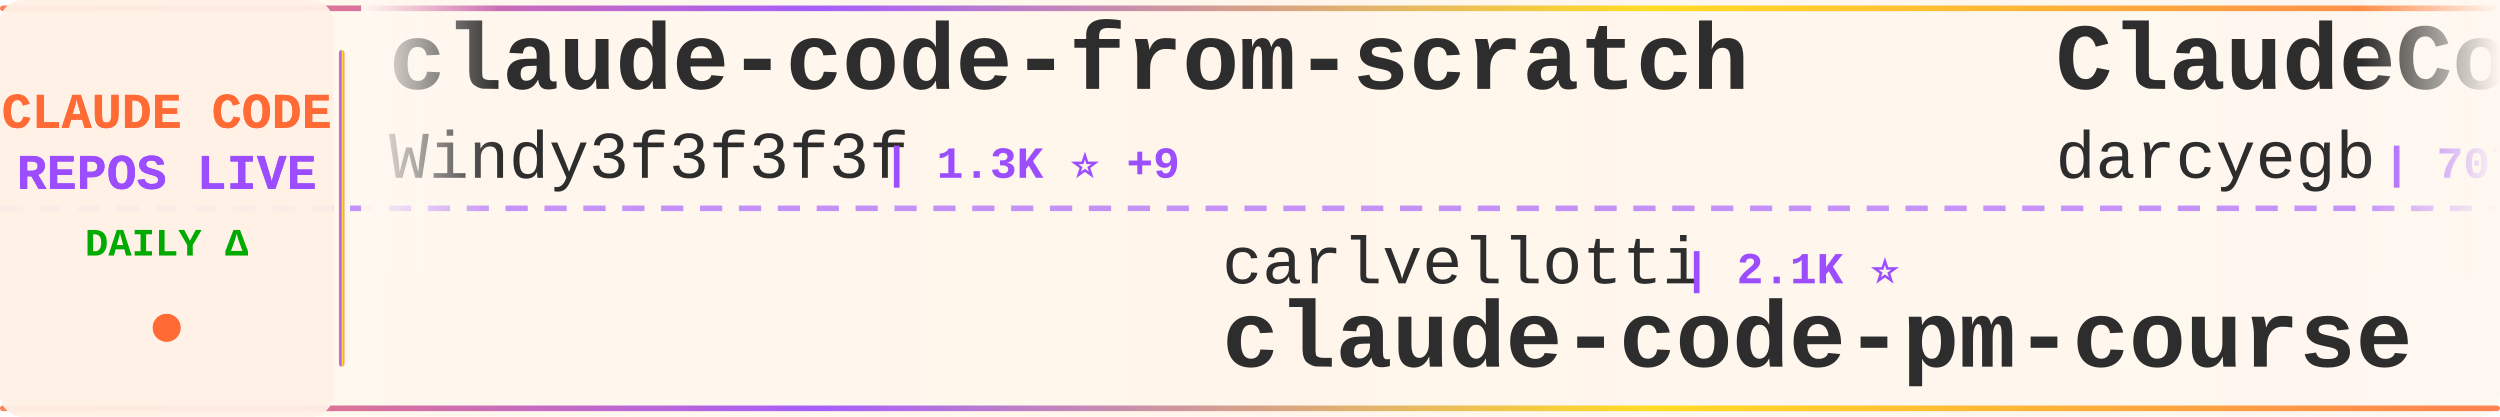
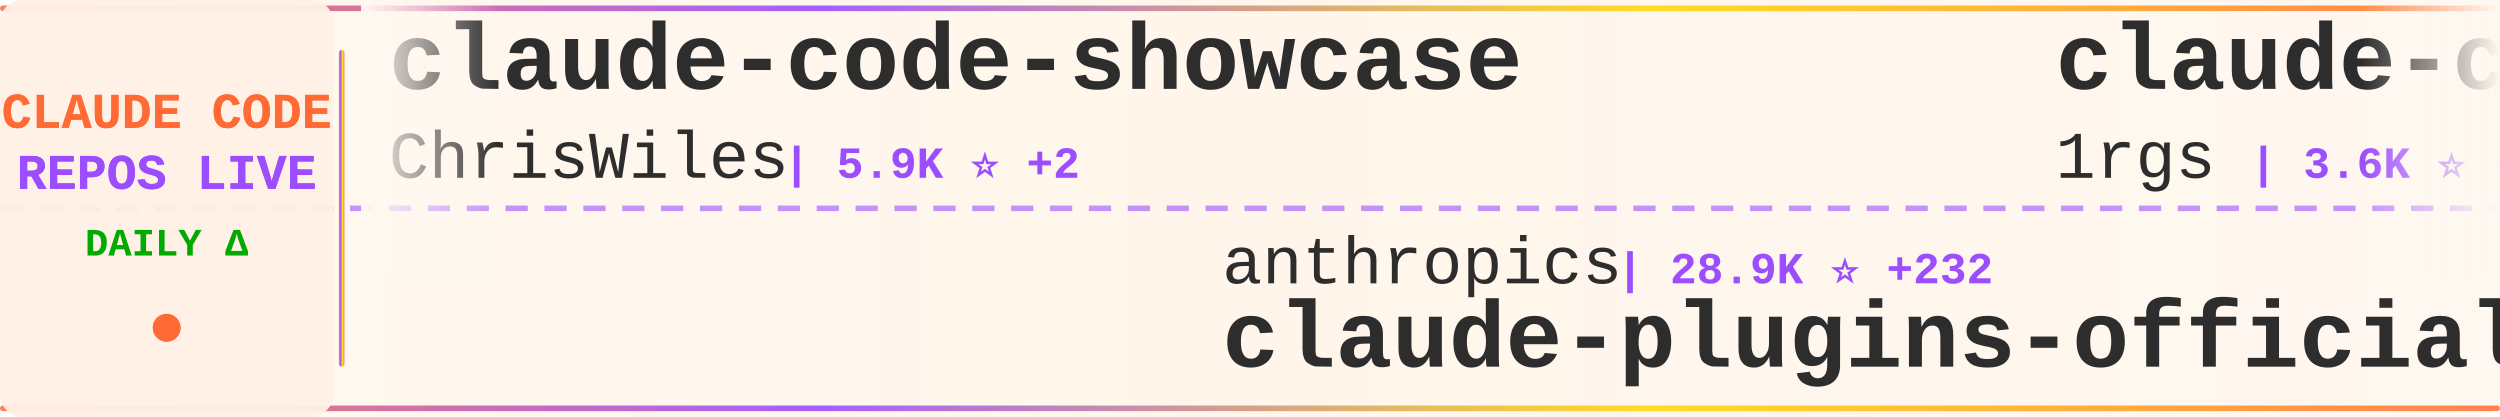
<svg xmlns="http://www.w3.org/2000/svg" width="900" height="150">
  <defs>
    <linearGradient id="tickerBg" x1="0%" y1="0%" x2="100%" y2="0%">
      <stop offset="0%" style="stop-color:#fff8f0;stop-opacity:0.98" />
      <stop offset="50%" style="stop-color:#fff5eb;stop-opacity:1" />
      <stop offset="100%" style="stop-color:#fff8f0;stop-opacity:0.98" />
    </linearGradient>
    <linearGradient id="borderGrad" x1="0%" y1="0%" x2="100%" y2="0%">
      <stop offset="0%" style="stop-color:#FF6B35;stop-opacity:0.85">
        <animate attributeName="stop-opacity" values="0.85;1;0.85" dur="2s" repeatCount="indefinite" />
      </stop>
      <stop offset="33%" style="stop-color:#9C4EFF;stop-opacity:0.9">
        <animate attributeName="stop-opacity" values="0.9;1;0.9" dur="2.2s" repeatCount="indefinite" />
      </stop>
      <stop offset="66%" style="stop-color:#FFD700;stop-opacity:0.85">
        <animate attributeName="stop-opacity" values="0.85;1;0.85" dur="1.8s" repeatCount="indefinite" />
      </stop>
      <stop offset="100%" style="stop-color:#FF6B35;stop-opacity:0.85">
        <animate attributeName="stop-opacity" values="0.85;1;0.85" dur="2s" repeatCount="indefinite" />
      </stop>
    </linearGradient>
    <filter id="textGlow">
      <feGaussianBlur stdDeviation="0.15" result="coloredBlur" />
      <feMerge>
        <feMergeNode in="coloredBlur" />
        <feMergeNode in="SourceGraphic" />
      </feMerge>
    </filter>
    <filter id="metricGlow">
      <feGaussianBlur stdDeviation="0.2" result="coloredBlur" />
      <feMerge>
        <feMergeNode in="coloredBlur" />
        <feMergeNode in="SourceGraphic" />
      </feMerge>
    </filter>
    <linearGradient id="leftFade" x1="0%" y1="0%" x2="100%" y2="0%">
      <stop offset="0%" style="stop-color:#fff8f0;stop-opacity:1" />
      <stop offset="100%" style="stop-color:#fff8f0;stop-opacity:0" />
    </linearGradient>
    <linearGradient id="rightFade" x1="0%" y1="0%" x2="100%" y2="0%">
      <stop offset="0%" style="stop-color:#fff8f0;stop-opacity:0" />
      <stop offset="100%" style="stop-color:#fff8f0;stop-opacity:1" />
    </linearGradient>
  </defs>
  <rect width="900" height="150" fill="url(#tickerBg)" rx="8" />
  <rect x="0" y="2" width="900" height="2" fill="url(#borderGrad)" rx="1" />
  <rect x="0" y="146" width="900" height="2" fill="url(#borderGrad)" rx="1" />
  <line x1="0" y1="75" x2="900" y2="75" stroke="#9C4EFF" stroke-width="2" stroke-dasharray="8 6" opacity="0.6" />
  <rect x="0" y="0" width="120" height="150" fill="#fff0e6" opacity="0.95" rx="8" />
  <text x="60" y="46" font-family="'Courier New', monospace" font-size="18" font-weight="bold" fill="#FF6B35" text-anchor="middle" filter="url(#textGlow)">
    CLAUDE CODE
  </text>
  <text x="60" y="68" font-family="'Courier New', monospace" font-size="18" font-weight="bold" fill="#9C4EFF" text-anchor="middle" filter="url(#textGlow)">
    REPOS LIVE
  </text>
  <text x="60" y="92" font-family="'Courier New', monospace" font-size="14" font-weight="bold" fill="#00aa00" text-anchor="middle">
    DAILY Δ
  </text>
  <circle cx="60" cy="118" r="5" fill="#FF6B35" filter="url(#metricGlow)">
    <animate attributeName="r" values="4;6;4" dur="1.5s" repeatCount="indefinite" />
    <animate attributeName="opacity" values="0.6;1;0.6" dur="1.5s" repeatCount="indefinite" />
  </circle>
  <rect x="122" y="18" width="2" height="114" fill="url(#borderGrad)" rx="1" />
  <clipPath id="tickerClip">
    <rect x="130" y="0" width="770" height="150" />
  </clipPath>
  <g clip-path="url(#tickerClip)">
    <g id="tickerItems">
      <animateTransform attributeName="transform" attributeType="XML" type="translate" from="0 0" to="-3000 0" dur="54s" repeatCount="indefinite" />
      <g transform="translate(0, 0)">
-         <text x="140" y="32" font-family="'Courier New', monospace" font-size="34" font-weight="bold" fill="#2d2d2d">claude-code-from-scratch</text>
-         <text x="140" y="64" font-family="'Courier New', monospace" font-size="24" font-weight="normal" fill="#2d2d2d" opacity="1.0">Windy3f3f3f3f</text>
-         <text x="318" y="64" font-family="'Courier New', monospace" font-size="16" font-weight="bold" fill="#9C4EFF"> | 1.3K ⭐ +9</text>
+         <text x="140" y="32" font-family="'Courier New', monospace" font-size="34" font-weight="bold" fill="#2d2d2d">claude-code-showcase</text>
+         <text x="140" y="64" font-family="'Courier New', monospace" font-size="24" font-weight="normal" fill="#2d2d2d" opacity="1.0">ChrisWiles</text>
+         <text x="282" y="64" font-family="'Courier New', monospace" font-size="16" font-weight="bold" fill="#9C4EFF"> | 5.9K ⭐ +2</text>
      </g>
      <g transform="translate(300, 0)">
+         <text x="140" y="102" font-family="'Courier New', monospace" font-size="24" font-weight="normal" fill="#2d2d2d" opacity="1.0">anthropics</text>
+         <text x="282" y="102" font-family="'Courier New', monospace" font-size="16" font-weight="bold" fill="#9C4EFF"> | 28.9K ⭐ +232</text>
+         <text x="140" y="132" font-family="'Courier New', monospace" font-size="34" font-weight="bold" fill="#2d2d2d">claude-plugins-official</text>
+       </g>
+       <g transform="translate(600, 0)">
+         <text x="140" y="32" font-family="'Courier New', monospace" font-size="34" font-weight="bold" fill="#2d2d2d">claude-code-proxy</text>
+         <text x="140" y="64" font-family="'Courier New', monospace" font-size="24" font-weight="normal" fill="#2d2d2d" opacity="1.0">1rgs</text>
+         <text x="210" y="64" font-family="'Courier New', monospace" font-size="16" font-weight="bold" fill="#9C4EFF"> | 3.6K ⭐ +1</text>
+       </g>
+       <g transform="translate(900, 0)">
+         <text x="140" y="102" font-family="'Courier New', monospace" font-size="24" font-weight="normal" fill="#2d2d2d" opacity="1.0">guanshan</text>
+         <text x="258" y="102" font-family="'Courier New', monospace" font-size="16" font-weight="bold" fill="#9C4EFF"> | 60 ⭐</text>
+         <text x="140" y="132" font-family="'Courier New', monospace" font-size="34" font-weight="bold" fill="#2d2d2d">ClaudeCode</text>
+       </g>
+       <g transform="translate(1200, 0)">
+         <text x="140" y="32" font-family="'Courier New', monospace" font-size="34" font-weight="bold" fill="#2d2d2d">claude-code-harness</text>
+         <text x="140" y="64" font-family="'Courier New', monospace" font-size="24" font-weight="normal" fill="#2d2d2d" opacity="1.0">Chachamaru127</text>
+         <text x="318" y="64" font-family="'Courier New', monospace" font-size="16" font-weight="bold" fill="#9C4EFF"> | 2.3K ⭐ +94</text>
+       </g>
+       <g transform="translate(1500, 0)">
+         <text x="140" y="102" font-family="'Courier New', monospace" font-size="24" font-weight="normal" fill="#2d2d2d" opacity="1.0">wanshuiyin</text>
+         <text x="282" y="102" font-family="'Courier New', monospace" font-size="16" font-weight="bold" fill="#9C4EFF"> | 11.1K ⭐ +52</text>
+         <text x="140" y="132" font-family="'Courier New', monospace" font-size="34" font-weight="bold" fill="#2d2d2d">Auto-claude-code-researc...</text>
+       </g>
+       <g transform="translate(1800, 0)">
+         <text x="140" y="32" font-family="'Courier New', monospace" font-size="34" font-weight="bold" fill="#2d2d2d">claude-code-reverse</text>
+         <text x="140" y="64" font-family="'Courier New', monospace" font-size="24" font-weight="normal" fill="#2d2d2d" opacity="1.0">Yuyz0112</text>
+         <text x="258" y="64" font-family="'Courier New', monospace" font-size="16" font-weight="bold" fill="#9C4EFF"> | 2.4K ⭐</text>
+       </g>
+       <g transform="translate(2100, 0)">
        <text x="140" y="102" font-family="'Courier New', monospace" font-size="24" font-weight="normal" fill="#2d2d2d" opacity="1.0">carlvellotti</text>
        <text x="306" y="102" font-family="'Courier New', monospace" font-size="16" font-weight="bold" fill="#9C4EFF"> | 2.1K ⭐</text>
        <text x="140" y="132" font-family="'Courier New', monospace" font-size="34" font-weight="bold" fill="#2d2d2d">claude-code-pm-course</text>
      </g>
-       <g transform="translate(600, 0)">
-         <text x="140" y="32" font-family="'Courier New', monospace" font-size="34" font-weight="bold" fill="#2d2d2d">ClaudeCodeAgents</text>
-         <text x="140" y="64" font-family="'Courier New', monospace" font-size="24" font-weight="normal" fill="#2d2d2d" opacity="1.0">darcyegb</text>
-         <text x="258" y="64" font-family="'Courier New', monospace" font-size="16" font-weight="bold" fill="#9C4EFF"> | 707 ⭐ +1</text>
+       <g transform="translate(2400, 0)">
+         <text x="140" y="32" font-family="'Courier New', monospace" font-size="34" font-weight="bold" fill="#2d2d2d">skills</text>
+         <text x="140" y="64" font-family="'Courier New', monospace" font-size="24" font-weight="normal" fill="#2d2d2d" opacity="1.0">anthropics</text>
+         <text x="282" y="64" font-family="'Courier New', monospace" font-size="16" font-weight="bold" fill="#9C4EFF"> | 144.4K ⭐ +692</text>
      </g>
-       <g transform="translate(900, 0)">
-         <text x="140" y="102" font-family="'Courier New', monospace" font-size="24" font-weight="normal" fill="#2d2d2d" opacity="1.0">centminmod</text>
-         <text x="282" y="102" font-family="'Courier New', monospace" font-size="16" font-weight="bold" fill="#9C4EFF"> | 2.4K ⭐ +1</text>
-         <text x="140" y="132" font-family="'Courier New', monospace" font-size="34" font-weight="bold" fill="#2d2d2d">my-claude-code-setup</text>
+       <g transform="translate(2700, 0)">
+         <text x="140" y="102" font-family="'Courier New', monospace" font-size="24" font-weight="normal" fill="#2d2d2d" opacity="1.0">fuergaosi233</text>
+         <text x="306" y="102" font-family="'Courier New', monospace" font-size="16" font-weight="bold" fill="#9C4EFF"> | 2.6K ⭐ +3</text>
+         <text x="140" y="132" font-family="'Courier New', monospace" font-size="34" font-weight="bold" fill="#2d2d2d">claude-code-proxy</text>
      </g>
-       <g transform="translate(1200, 0)">
-         <text x="140" y="32" font-family="'Courier New', monospace" font-size="34" font-weight="bold" fill="#2d2d2d">ClaudeCode</text>
-         <text x="140" y="64" font-family="'Courier New', monospace" font-size="24" font-weight="normal" fill="#2d2d2d" opacity="1.0">guanshan</text>
-         <text x="258" y="64" font-family="'Courier New', monospace" font-size="16" font-weight="bold" fill="#9C4EFF"> | 60 ⭐</text>
+       <g transform="translate(3000, 0)">
+         <text x="140" y="32" font-family="'Courier New', monospace" font-size="34" font-weight="bold" fill="#2d2d2d">claude-code-showcase</text>
+         <text x="140" y="64" font-family="'Courier New', monospace" font-size="24" font-weight="normal" fill="#2d2d2d" opacity="1.0">ChrisWiles</text>
+         <text x="282" y="64" font-family="'Courier New', monospace" font-size="16" font-weight="bold" fill="#9C4EFF"> | 5.9K ⭐ +2</text>
      </g>
-       <g transform="translate(1500, 0)">
+       <g transform="translate(3300, 0)">
        <text x="140" y="102" font-family="'Courier New', monospace" font-size="24" font-weight="normal" fill="#2d2d2d" opacity="1.0">anthropics</text>
-         <text x="282" y="102" font-family="'Courier New', monospace" font-size="16" font-weight="bold" fill="#9C4EFF"> | 28.9K ⭐ +228</text>
+         <text x="282" y="102" font-family="'Courier New', monospace" font-size="16" font-weight="bold" fill="#9C4EFF"> | 28.9K ⭐ +232</text>
        <text x="140" y="132" font-family="'Courier New', monospace" font-size="34" font-weight="bold" fill="#2d2d2d">claude-plugins-official</text>
      </g>
-       <g transform="translate(1800, 0)">
-         <text x="140" y="32" font-family="'Courier New', monospace" font-size="34" font-weight="bold" fill="#2d2d2d">Claude-Code</text>
-         <text x="140" y="64" font-family="'Courier New', monospace" font-size="24" font-weight="normal" fill="#2d2d2d" opacity="1.0">KPR111</text>
-         <text x="234" y="64" font-family="'Courier New', monospace" font-size="16" font-weight="bold" fill="#9C4EFF"> | 18 ⭐</text>
-       </g>
-       <g transform="translate(2100, 0)">
-         <text x="140" y="102" font-family="'Courier New', monospace" font-size="24" font-weight="normal" fill="#2d2d2d" opacity="1.0">anthropics</text>
-         <text x="282" y="102" font-family="'Courier New', monospace" font-size="16" font-weight="bold" fill="#9C4EFF"> | 144.4K ⭐ +674</text>
-         <text x="140" y="132" font-family="'Courier New', monospace" font-size="34" font-weight="bold" fill="#2d2d2d">skills</text>
-       </g>
-       <g transform="translate(2400, 0)">
-         <text x="140" y="32" font-family="'Courier New', monospace" font-size="34" font-weight="bold" fill="#2d2d2d">claude-code-security-rev...</text>
-         <text x="140" y="64" font-family="'Courier New', monospace" font-size="24" font-weight="normal" fill="#2d2d2d" opacity="1.0">anthropics</text>
-         <text x="282" y="64" font-family="'Courier New', monospace" font-size="16" font-weight="bold" fill="#9C4EFF"> | 4.9K ⭐ +7</text>
-       </g>
-       <g transform="translate(2700, 0)">
-         <text x="140" y="102" font-family="'Courier New', monospace" font-size="24" font-weight="normal" fill="#2d2d2d" opacity="1.0">Maciek-roboblog</text>
-         <text x="342" y="102" font-family="'Courier New', monospace" font-size="16" font-weight="bold" fill="#9C4EFF"> | 8.1K ⭐ +4</text>
-         <text x="140" y="132" font-family="'Courier New', monospace" font-size="34" font-weight="bold" fill="#2d2d2d">Claude-Code-Usage-Monito...</text>
-       </g>
-       <g transform="translate(3000, 0)">
-         <text x="140" y="32" font-family="'Courier New', monospace" font-size="34" font-weight="bold" fill="#2d2d2d">claude-code-from-scratch</text>
-         <text x="140" y="64" font-family="'Courier New', monospace" font-size="24" font-weight="normal" fill="#2d2d2d" opacity="1.0">Windy3f3f3f3f</text>
-         <text x="318" y="64" font-family="'Courier New', monospace" font-size="16" font-weight="bold" fill="#9C4EFF"> | 1.3K ⭐ +9</text>
-       </g>
-       <g transform="translate(3300, 0)">
-         <text x="140" y="102" font-family="'Courier New', monospace" font-size="24" font-weight="normal" fill="#2d2d2d" opacity="1.0">carlvellotti</text>
-         <text x="306" y="102" font-family="'Courier New', monospace" font-size="16" font-weight="bold" fill="#9C4EFF"> | 2.1K ⭐</text>
-         <text x="140" y="132" font-family="'Courier New', monospace" font-size="34" font-weight="bold" fill="#2d2d2d">claude-code-pm-course</text>
-       </g>
      <g transform="translate(3600, 0)">
-         <text x="140" y="32" font-family="'Courier New', monospace" font-size="34" font-weight="bold" fill="#2d2d2d">ClaudeCodeAgents</text>
-         <text x="140" y="64" font-family="'Courier New', monospace" font-size="24" font-weight="normal" fill="#2d2d2d" opacity="1.0">darcyegb</text>
-         <text x="258" y="64" font-family="'Courier New', monospace" font-size="16" font-weight="bold" fill="#9C4EFF"> | 707 ⭐ +1</text>
+         <text x="140" y="32" font-family="'Courier New', monospace" font-size="34" font-weight="bold" fill="#2d2d2d">claude-code-proxy</text>
+         <text x="140" y="64" font-family="'Courier New', monospace" font-size="24" font-weight="normal" fill="#2d2d2d" opacity="1.0">1rgs</text>
+         <text x="210" y="64" font-family="'Courier New', monospace" font-size="16" font-weight="bold" fill="#9C4EFF"> | 3.6K ⭐ +1</text>
      </g>
      <g transform="translate(3900, 0)">
-         <text x="140" y="102" font-family="'Courier New', monospace" font-size="24" font-weight="normal" fill="#2d2d2d" opacity="1.0">centminmod</text>
-         <text x="282" y="102" font-family="'Courier New', monospace" font-size="16" font-weight="bold" fill="#9C4EFF"> | 2.4K ⭐ +1</text>
-         <text x="140" y="132" font-family="'Courier New', monospace" font-size="34" font-weight="bold" fill="#2d2d2d">my-claude-code-setup</text>
+         <text x="140" y="102" font-family="'Courier New', monospace" font-size="24" font-weight="normal" fill="#2d2d2d" opacity="1.0">guanshan</text>
+         <text x="258" y="102" font-family="'Courier New', monospace" font-size="16" font-weight="bold" fill="#9C4EFF"> | 60 ⭐</text>
+         <text x="140" y="132" font-family="'Courier New', monospace" font-size="34" font-weight="bold" fill="#2d2d2d">ClaudeCode</text>
      </g>
    </g>
  </g>
  <rect x="130" y="0" width="50" height="100" fill="url(#leftFade)" />
  <rect x="850" y="0" width="50" height="100" fill="url(#rightFade)" />
</svg>
